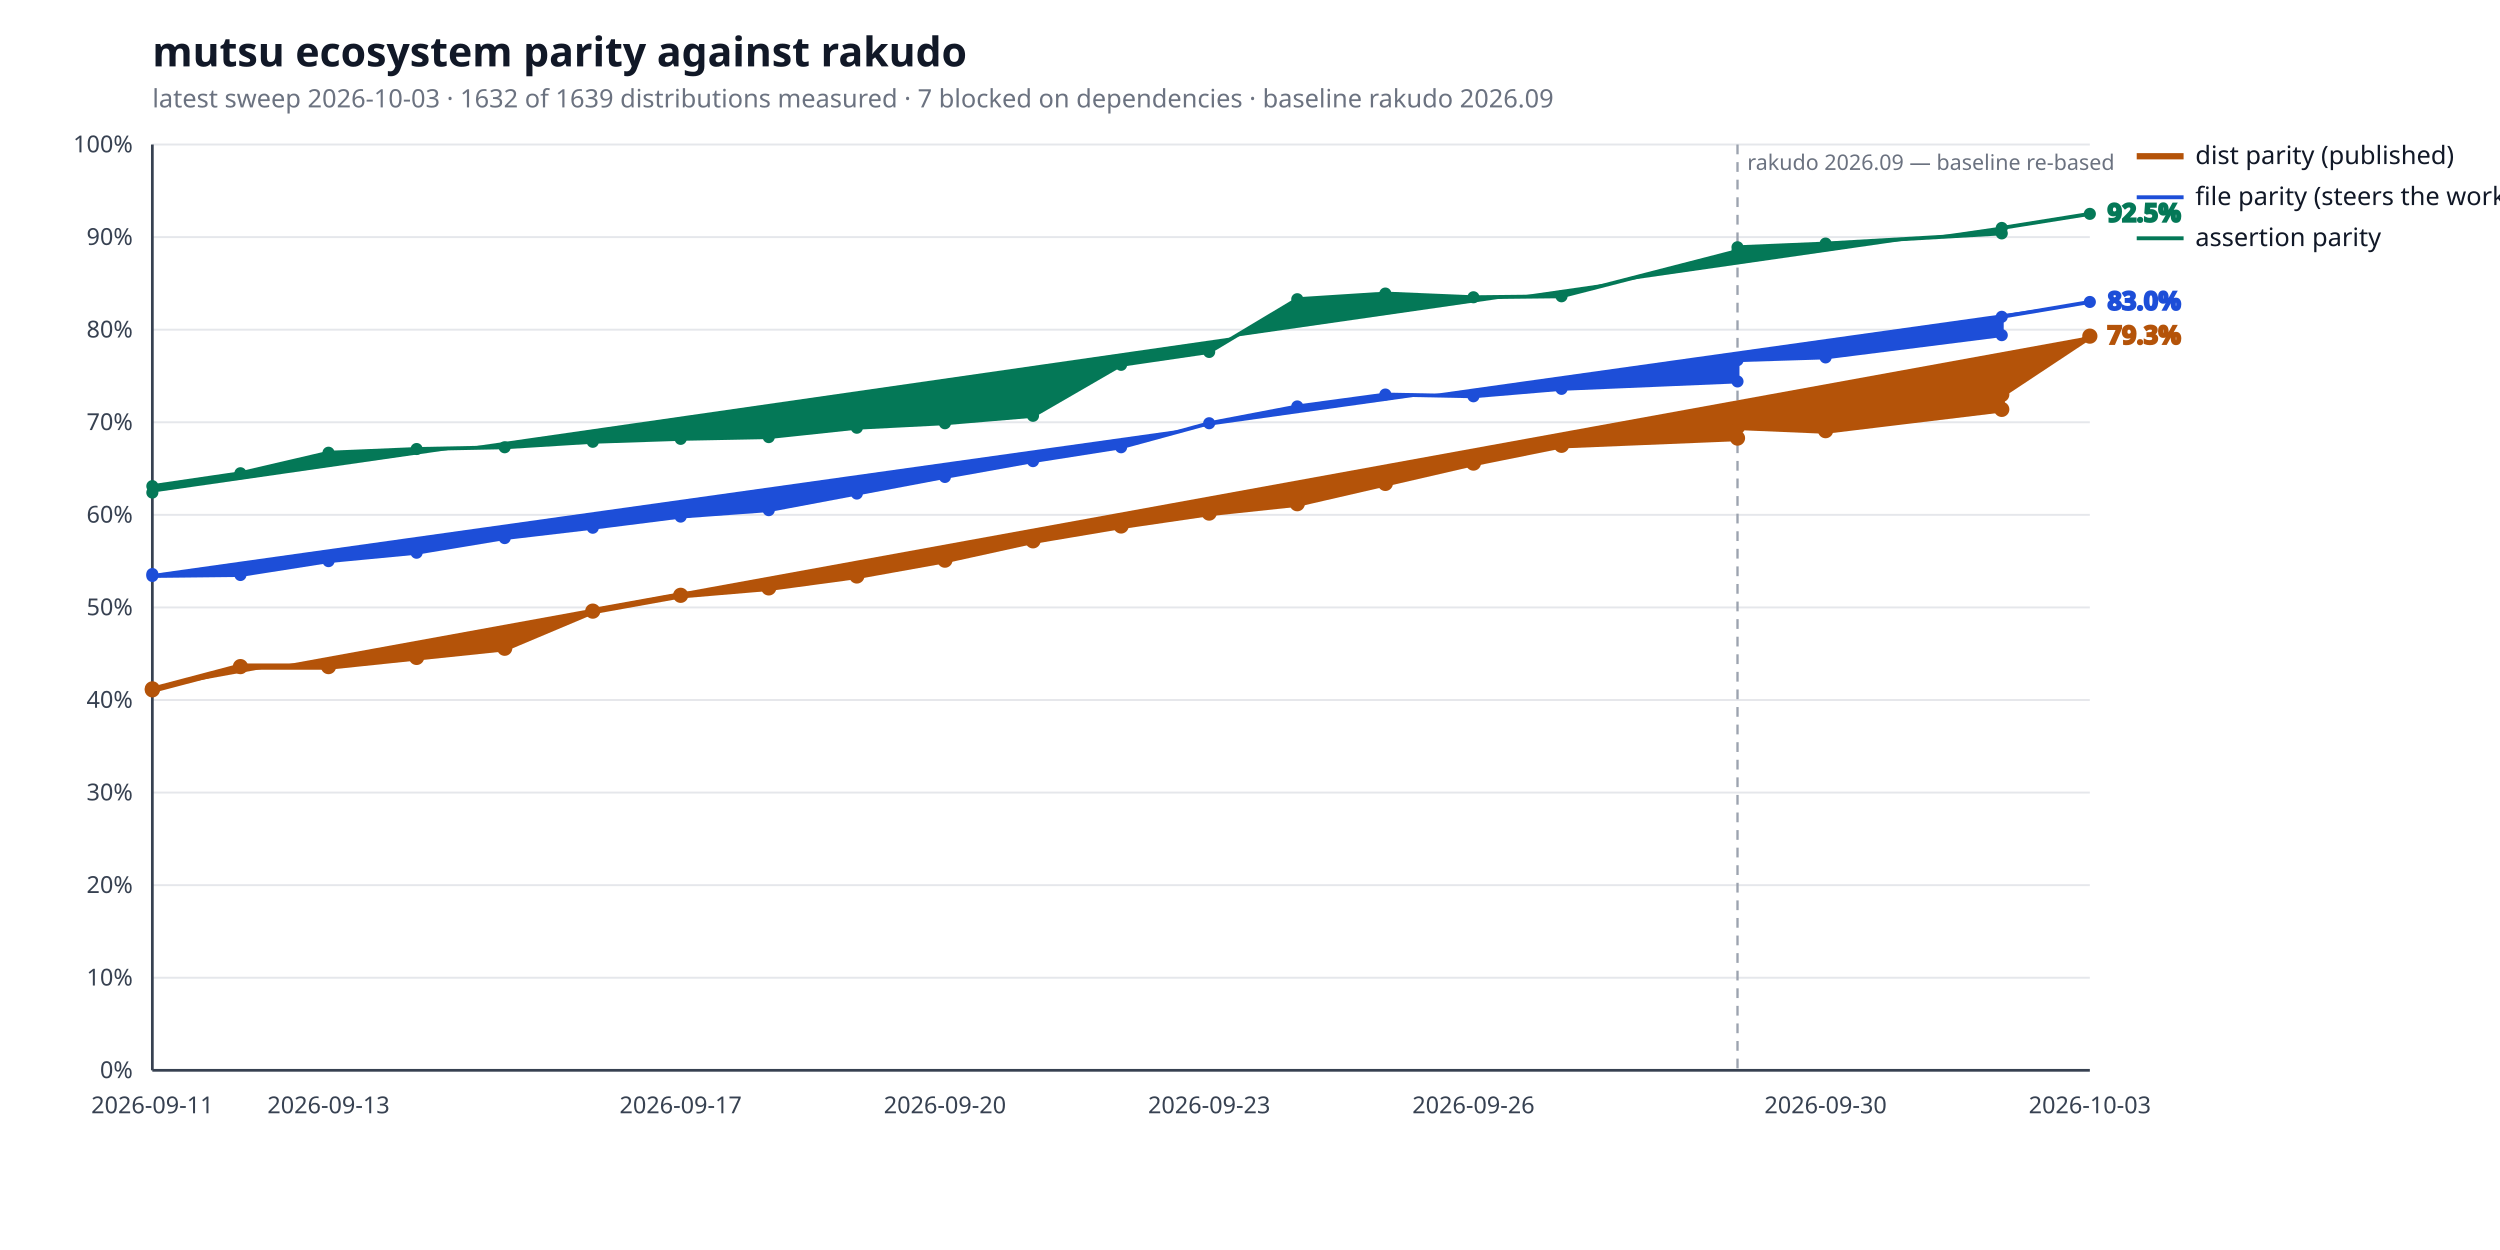
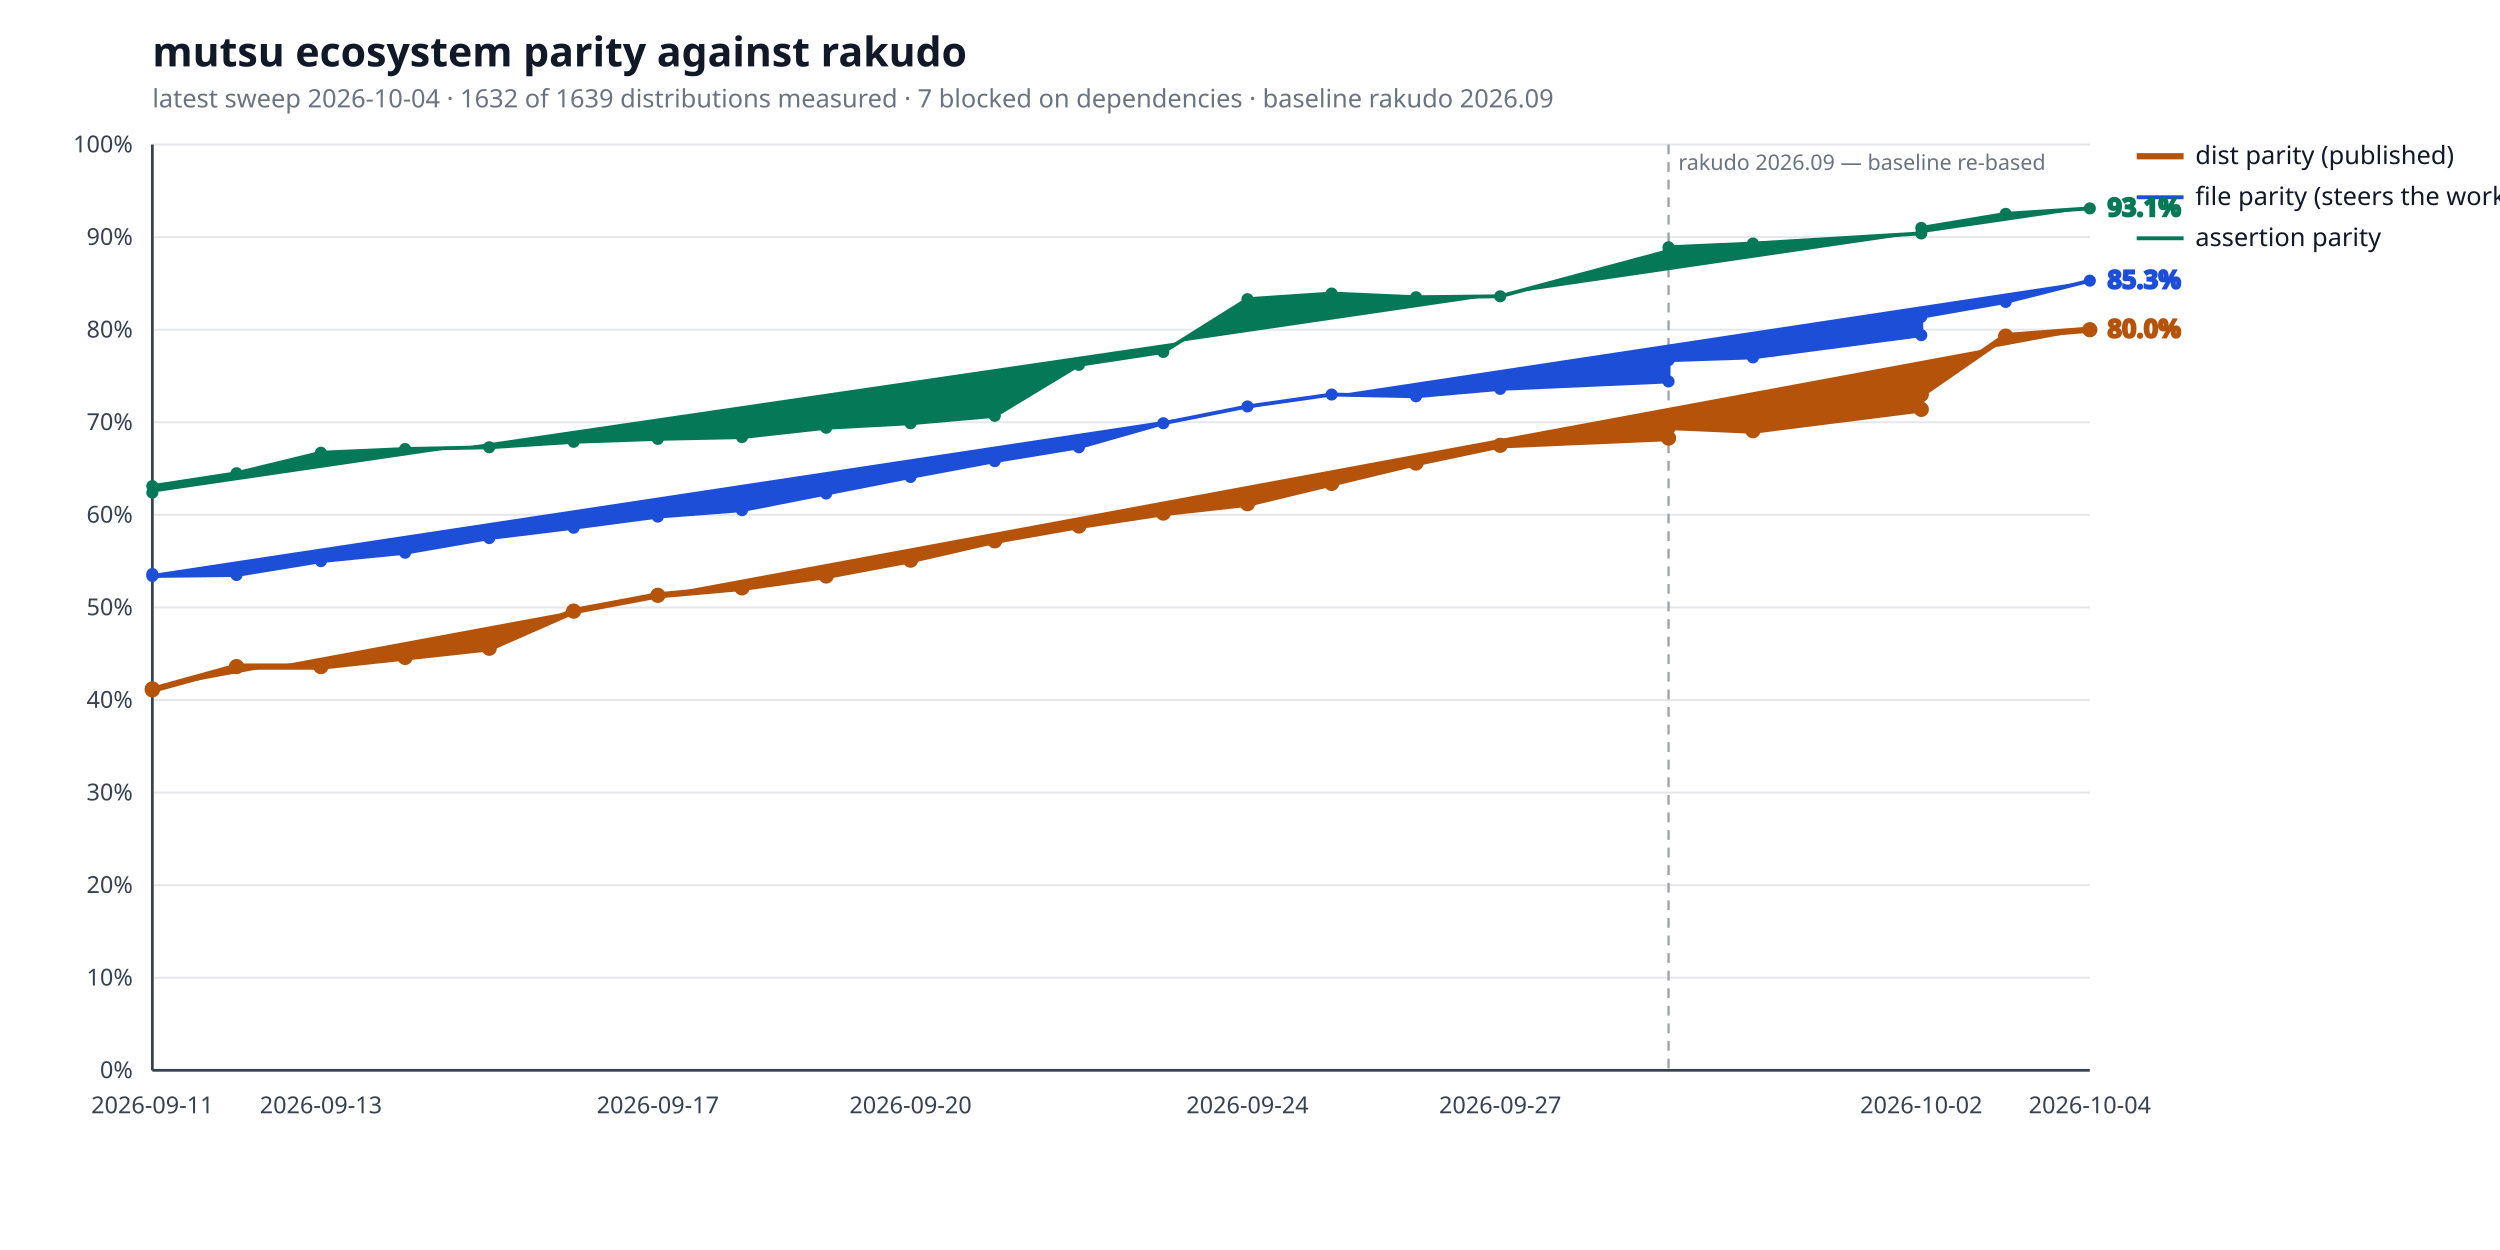
<svg xmlns="http://www.w3.org/2000/svg" width="1280" height="640" viewBox="0 0 1280 640" role="img" aria-label="mutsu ecosystem parity against rakudo">
  <style>
  .bg { fill: #ffffff; }
  .title { fill: #111827; font: 600 21px sans-serif; }
  .subtitle { fill: #6b7280; font: 400 13px sans-serif; }
  .axis { stroke: #374151; stroke-width: 1.4; }
  .grid { stroke: #e5e7eb; stroke-width: 1; }
  .tick { fill: #374151; font: 400 12px sans-serif; }
  .legend { fill: #111827; font: 400 13px sans-serif; }
  .value { font: 600 13px sans-serif; }
  .rebase { stroke: #9ca3af; stroke-width: 1.2; stroke-dasharray: 5 4; }
  .rebase-label { fill: #6b7280; font: 400 11px sans-serif; }
  .series-a { stroke: #b45309; fill: #b45309; }
  .series-b { stroke: #1d4ed8; fill: #1d4ed8; }
  .series-c { stroke: #047857; fill: #047857; }
  @media (prefers-color-scheme: dark) {
    .bg { fill: #0d1117; }
    .title { fill: #e6edf3; }
    .subtitle { fill: #9198a1; }
    .axis { stroke: #6e7681; }
    .grid { stroke: #21262d; }
    .tick { fill: #9198a1; }
    .legend { fill: #e6edf3; }
    .rebase { stroke: #6e7681; }
    .rebase-label { fill: #9198a1; }
    .series-a { stroke: #f0b429; fill: #f0b429; }
    .series-b { stroke: #6ea8fe; fill: #6ea8fe; }
    .series-c { stroke: #4ade80; fill: #4ade80; }
  }
</style>
  <rect class="bg" width="100%" height="100%" />
  <text class="title" x="78" y="34">mutsu ecosystem parity against rakudo</text>
-   <text class="subtitle" x="78" y="55">latest sweep 2026-10-03  ·  1632 of 1639 distributions measured  ·  7 blocked on dependencies  ·  baseline rakudo 2026.09</text>
+   <text class="subtitle" x="78" y="55">latest sweep 2026-10-04  ·  1632 of 1639 distributions measured  ·  7 blocked on dependencies  ·  baseline rakudo 2026.09</text>
  <line class="grid" x1="78" y1="548.0" x2="1070" y2="548.0" />
  <text class="tick" x="68" y="552.0" text-anchor="end">0%</text>
  <line class="grid" x1="78" y1="500.6" x2="1070" y2="500.6" />
  <text class="tick" x="68" y="504.6" text-anchor="end">10%</text>
  <line class="grid" x1="78" y1="453.2" x2="1070" y2="453.2" />
  <text class="tick" x="68" y="457.2" text-anchor="end">20%</text>
  <line class="grid" x1="78" y1="405.8" x2="1070" y2="405.8" />
  <text class="tick" x="68" y="409.8" text-anchor="end">30%</text>
  <line class="grid" x1="78" y1="358.4" x2="1070" y2="358.4" />
  <text class="tick" x="68" y="362.4" text-anchor="end">40%</text>
  <line class="grid" x1="78" y1="311.0" x2="1070" y2="311.0" />
  <text class="tick" x="68" y="315.0" text-anchor="end">50%</text>
  <line class="grid" x1="78" y1="263.6" x2="1070" y2="263.6" />
  <text class="tick" x="68" y="267.6" text-anchor="end">60%</text>
  <line class="grid" x1="78" y1="216.2" x2="1070" y2="216.2" />
  <text class="tick" x="68" y="220.2" text-anchor="end">70%</text>
  <line class="grid" x1="78" y1="168.8" x2="1070" y2="168.8" />
  <text class="tick" x="68" y="172.8" text-anchor="end">80%</text>
  <line class="grid" x1="78" y1="121.4" x2="1070" y2="121.4" />
  <text class="tick" x="68" y="125.4" text-anchor="end">90%</text>
  <line class="grid" x1="78" y1="74.0" x2="1070" y2="74.0" />
  <text class="tick" x="68" y="78.0" text-anchor="end">100%</text>
  <line class="axis" x1="78" y1="548" x2="1070" y2="548" />
  <line class="axis" x1="78" y1="74" x2="78" y2="548" />
-   <line class="rebase" x1="889.6" y1="74" x2="889.6" y2="548" />
-   <text class="rebase-label" x="894.6" y="87">rakudo 2026.09 — baseline re-based</text>
+   <line class="rebase" x1="854.3" y1="74" x2="854.3" y2="548" />
+   <text class="rebase-label" x="859.3" y="87">rakudo 2026.09 — baseline re-based</text>
  <text class="tick" x="78.0" y="570" text-anchor="middle">2026-09-11</text>
-   <text class="tick" x="168.2" y="570" text-anchor="middle">2026-09-13</text>
-   <text class="tick" x="348.5" y="570" text-anchor="middle">2026-09-17</text>
-   <text class="tick" x="483.8" y="570" text-anchor="middle">2026-09-20</text>
-   <text class="tick" x="619.1" y="570" text-anchor="middle">2026-09-23</text>
-   <text class="tick" x="754.4" y="570" text-anchor="middle">2026-09-26</text>
-   <text class="tick" x="934.7" y="570" text-anchor="middle">2026-09-30</text>
-   <text class="tick" x="1070.0" y="570" text-anchor="middle">2026-10-03</text>
-   <polyline class="series-a" points="78.0,352.7 78.0,353.2 123.1,341.3 168.2,341.3 213.3,336.6 258.4,331.9 303.5,312.9 348.5,304.8 393.6,301.0 438.7,294.9 483.8,286.8 528.9,276.9 574.0,269.3 619.1,262.7 664.2,257.9 709.3,247.5 754.4,237.1 799.5,228.0 889.6,224.3 889.6,218.6 934.7,220.5 1024.9,209.6 1024.9,202.0 1070.0,172.1" fill="none" stroke-width="3.2" stroke-linejoin="round" stroke-linecap="round" />
+   <text class="tick" x="164.3" y="570" text-anchor="middle">2026-09-13</text>
+   <text class="tick" x="336.8" y="570" text-anchor="middle">2026-09-17</text>
+   <text class="tick" x="466.2" y="570" text-anchor="middle">2026-09-20</text>
+   <text class="tick" x="638.7" y="570" text-anchor="middle">2026-09-24</text>
+   <text class="tick" x="768.1" y="570" text-anchor="middle">2026-09-27</text>
+   <text class="tick" x="983.7" y="570" text-anchor="middle">2026-10-02</text>
+   <text class="tick" x="1070.0" y="570" text-anchor="middle">2026-10-04</text>
+   <polyline class="series-a" points="78.0,352.7 78.0,353.2 121.1,341.3 164.3,341.3 207.4,336.6 250.5,331.9 293.7,312.9 336.8,304.8 379.9,301.0 423.0,294.9 466.2,286.8 509.3,276.9 552.4,269.3 595.6,262.7 638.7,257.9 681.8,247.5 725.0,237.1 768.1,228.0 854.3,224.3 854.3,218.6 897.5,220.5 983.7,209.6 983.7,202.0 1026.9,172.1 1070.0,168.8" fill="none" stroke-width="3.2" stroke-linejoin="round" stroke-linecap="round" />
  <circle class="series-a" cx="78.0" cy="352.7" r="3.4" stroke="none" />
  <circle class="series-a" cx="78.0" cy="353.2" r="3.4" stroke="none" />
-   <circle class="series-a" cx="123.1" cy="341.3" r="3.4" stroke="none" />
-   <circle class="series-a" cx="168.2" cy="341.3" r="3.4" stroke="none" />
-   <circle class="series-a" cx="213.3" cy="336.6" r="3.4" stroke="none" />
-   <circle class="series-a" cx="258.4" cy="331.9" r="3.4" stroke="none" />
-   <circle class="series-a" cx="303.5" cy="312.9" r="3.4" stroke="none" />
-   <circle class="series-a" cx="348.5" cy="304.8" r="3.4" stroke="none" />
-   <circle class="series-a" cx="393.6" cy="301.0" r="3.4" stroke="none" />
-   <circle class="series-a" cx="438.7" cy="294.9" r="3.4" stroke="none" />
-   <circle class="series-a" cx="483.8" cy="286.8" r="3.4" stroke="none" />
-   <circle class="series-a" cx="528.9" cy="276.9" r="3.4" stroke="none" />
-   <circle class="series-a" cx="574.0" cy="269.3" r="3.4" stroke="none" />
-   <circle class="series-a" cx="619.1" cy="262.7" r="3.4" stroke="none" />
-   <circle class="series-a" cx="664.2" cy="257.9" r="3.4" stroke="none" />
-   <circle class="series-a" cx="709.3" cy="247.5" r="3.4" stroke="none" />
-   <circle class="series-a" cx="754.4" cy="237.1" r="3.4" stroke="none" />
-   <circle class="series-a" cx="799.5" cy="228.0" r="3.4" stroke="none" />
-   <circle class="series-a" cx="889.6" cy="224.3" r="3.4" stroke="none" />
-   <circle class="series-a" cx="889.6" cy="218.6" r="3.4" stroke="none" />
-   <circle class="series-a" cx="934.7" cy="220.5" r="3.4" stroke="none" />
-   <circle class="series-a" cx="1024.9" cy="209.6" r="3.4" stroke="none" />
-   <circle class="series-a" cx="1024.9" cy="202.0" r="3.4" stroke="none" />
-   <circle class="series-a" cx="1070.0" cy="172.1" r="3.4" stroke="none" />
-   <text class="value series-a" x="1079.0" y="176.1" stroke="none">79.3%</text>
+   <circle class="series-a" cx="121.1" cy="341.3" r="3.4" stroke="none" />
+   <circle class="series-a" cx="164.3" cy="341.3" r="3.4" stroke="none" />
+   <circle class="series-a" cx="207.4" cy="336.6" r="3.4" stroke="none" />
+   <circle class="series-a" cx="250.5" cy="331.9" r="3.4" stroke="none" />
+   <circle class="series-a" cx="293.7" cy="312.9" r="3.4" stroke="none" />
+   <circle class="series-a" cx="336.8" cy="304.8" r="3.4" stroke="none" />
+   <circle class="series-a" cx="379.9" cy="301.0" r="3.4" stroke="none" />
+   <circle class="series-a" cx="423.0" cy="294.9" r="3.4" stroke="none" />
+   <circle class="series-a" cx="466.2" cy="286.8" r="3.4" stroke="none" />
+   <circle class="series-a" cx="509.3" cy="276.9" r="3.4" stroke="none" />
+   <circle class="series-a" cx="552.4" cy="269.3" r="3.4" stroke="none" />
+   <circle class="series-a" cx="595.6" cy="262.7" r="3.4" stroke="none" />
+   <circle class="series-a" cx="638.7" cy="257.9" r="3.4" stroke="none" />
+   <circle class="series-a" cx="681.8" cy="247.5" r="3.4" stroke="none" />
+   <circle class="series-a" cx="725.0" cy="237.1" r="3.4" stroke="none" />
+   <circle class="series-a" cx="768.1" cy="228.0" r="3.4" stroke="none" />
+   <circle class="series-a" cx="854.3" cy="224.3" r="3.4" stroke="none" />
+   <circle class="series-a" cx="854.3" cy="218.6" r="3.4" stroke="none" />
+   <circle class="series-a" cx="897.5" cy="220.5" r="3.4" stroke="none" />
+   <circle class="series-a" cx="983.7" cy="209.6" r="3.4" stroke="none" />
+   <circle class="series-a" cx="983.7" cy="202.0" r="3.4" stroke="none" />
+   <circle class="series-a" cx="1026.9" cy="172.1" r="3.4" stroke="none" />
+   <circle class="series-a" cx="1070.0" cy="168.8" r="3.4" stroke="none" />
+   <text class="value series-a" x="1079.0" y="172.8" stroke="none">80.0%</text>
  <line class="series-a" x1="1094" y1="80.0" x2="1118" y2="80.0" stroke-width="3.2" />
  <text class="legend" x="1124" y="84.0">dist parity (published)</text>
-   <polyline class="series-b" points="78.0,293.9 78.0,294.9 123.1,294.4 168.2,287.3 213.3,283.0 258.4,275.5 303.5,270.2 348.5,264.5 393.6,261.2 438.7,252.7 483.8,244.2 528.9,236.1 574.0,229.0 619.1,216.7 664.2,208.1 709.3,202.0 754.4,202.9 799.5,199.1 889.6,195.3 889.6,184.4 934.7,183.0 1024.9,171.6 1024.9,162.2 1070.0,154.6" fill="none" stroke-width="2.0" stroke-linejoin="round" stroke-linecap="round" />
+   <polyline class="series-b" points="78.0,293.9 78.0,294.9 121.1,294.4 164.3,287.3 207.4,283.0 250.5,275.5 293.7,270.2 336.8,264.5 379.9,261.2 423.0,252.7 466.2,244.2 509.3,236.1 552.4,229.0 595.6,216.7 638.7,208.1 681.8,202.0 725.0,202.9 768.1,199.1 854.3,195.3 854.3,184.4 897.5,183.0 983.7,171.6 983.7,162.2 1026.9,154.6 1070.0,143.7" fill="none" stroke-width="2.0" stroke-linejoin="round" stroke-linecap="round" />
  <circle class="series-b" cx="78.0" cy="293.9" r="2.6" stroke="none" />
  <circle class="series-b" cx="78.0" cy="294.9" r="2.6" stroke="none" />
-   <circle class="series-b" cx="123.1" cy="294.4" r="2.6" stroke="none" />
-   <circle class="series-b" cx="168.2" cy="287.3" r="2.6" stroke="none" />
-   <circle class="series-b" cx="213.3" cy="283.0" r="2.6" stroke="none" />
-   <circle class="series-b" cx="258.4" cy="275.5" r="2.6" stroke="none" />
-   <circle class="series-b" cx="303.5" cy="270.2" r="2.6" stroke="none" />
-   <circle class="series-b" cx="348.5" cy="264.5" r="2.6" stroke="none" />
-   <circle class="series-b" cx="393.6" cy="261.2" r="2.6" stroke="none" />
-   <circle class="series-b" cx="438.7" cy="252.7" r="2.6" stroke="none" />
-   <circle class="series-b" cx="483.8" cy="244.2" r="2.6" stroke="none" />
-   <circle class="series-b" cx="528.9" cy="236.1" r="2.6" stroke="none" />
-   <circle class="series-b" cx="574.0" cy="229.0" r="2.6" stroke="none" />
-   <circle class="series-b" cx="619.1" cy="216.7" r="2.6" stroke="none" />
-   <circle class="series-b" cx="664.2" cy="208.1" r="2.6" stroke="none" />
-   <circle class="series-b" cx="709.3" cy="202.0" r="2.6" stroke="none" />
-   <circle class="series-b" cx="754.4" cy="202.9" r="2.6" stroke="none" />
-   <circle class="series-b" cx="799.5" cy="199.1" r="2.6" stroke="none" />
-   <circle class="series-b" cx="889.6" cy="195.3" r="2.6" stroke="none" />
-   <circle class="series-b" cx="889.6" cy="184.4" r="2.6" stroke="none" />
-   <circle class="series-b" cx="934.7" cy="183.0" r="2.6" stroke="none" />
-   <circle class="series-b" cx="1024.9" cy="171.6" r="2.6" stroke="none" />
-   <circle class="series-b" cx="1024.9" cy="162.2" r="2.6" stroke="none" />
-   <circle class="series-b" cx="1070.0" cy="154.6" r="2.6" stroke="none" />
-   <text class="value series-b" x="1079.0" y="158.6" stroke="none">83.0%</text>
+   <circle class="series-b" cx="121.1" cy="294.4" r="2.6" stroke="none" />
+   <circle class="series-b" cx="164.3" cy="287.3" r="2.6" stroke="none" />
+   <circle class="series-b" cx="207.4" cy="283.0" r="2.6" stroke="none" />
+   <circle class="series-b" cx="250.5" cy="275.5" r="2.6" stroke="none" />
+   <circle class="series-b" cx="293.7" cy="270.2" r="2.6" stroke="none" />
+   <circle class="series-b" cx="336.8" cy="264.5" r="2.6" stroke="none" />
+   <circle class="series-b" cx="379.9" cy="261.2" r="2.6" stroke="none" />
+   <circle class="series-b" cx="423.0" cy="252.7" r="2.6" stroke="none" />
+   <circle class="series-b" cx="466.2" cy="244.2" r="2.6" stroke="none" />
+   <circle class="series-b" cx="509.3" cy="236.1" r="2.6" stroke="none" />
+   <circle class="series-b" cx="552.4" cy="229.0" r="2.6" stroke="none" />
+   <circle class="series-b" cx="595.6" cy="216.7" r="2.6" stroke="none" />
+   <circle class="series-b" cx="638.7" cy="208.1" r="2.6" stroke="none" />
+   <circle class="series-b" cx="681.8" cy="202.0" r="2.6" stroke="none" />
+   <circle class="series-b" cx="725.0" cy="202.9" r="2.6" stroke="none" />
+   <circle class="series-b" cx="768.1" cy="199.1" r="2.6" stroke="none" />
+   <circle class="series-b" cx="854.3" cy="195.3" r="2.6" stroke="none" />
+   <circle class="series-b" cx="854.3" cy="184.4" r="2.6" stroke="none" />
+   <circle class="series-b" cx="897.5" cy="183.0" r="2.6" stroke="none" />
+   <circle class="series-b" cx="983.7" cy="171.6" r="2.6" stroke="none" />
+   <circle class="series-b" cx="983.7" cy="162.2" r="2.6" stroke="none" />
+   <circle class="series-b" cx="1026.9" cy="154.6" r="2.6" stroke="none" />
+   <circle class="series-b" cx="1070.0" cy="143.7" r="2.6" stroke="none" />
+   <text class="value series-b" x="1079.0" y="147.7" stroke="none">85.3%</text>
  <line class="series-b" x1="1094" y1="101.0" x2="1118" y2="101.0" stroke-width="2.0" />
  <text class="legend" x="1124" y="105.0">file parity (steers the work)</text>
-   <polyline class="series-c" points="78.0,252.2 78.0,248.9 123.1,242.3 168.2,231.8 213.3,229.9 258.4,229.0 303.5,226.2 348.5,224.7 393.6,223.8 438.7,219.0 483.8,216.7 528.9,212.9 574.0,186.8 619.1,180.2 664.2,153.2 709.3,150.3 754.4,152.2 799.5,151.7 889.6,128.5 889.6,126.6 934.7,124.7 1024.9,119.5 1024.9,116.7 1070.0,109.5" fill="none" stroke-width="2.0" stroke-linejoin="round" stroke-linecap="round" />
+   <polyline class="series-c" points="78.0,252.2 78.0,248.9 121.1,242.3 164.3,231.8 207.4,229.9 250.5,229.0 293.7,226.2 336.8,224.7 379.9,223.8 423.0,219.0 466.2,216.7 509.3,212.9 552.4,186.8 595.6,180.2 638.7,153.2 681.8,150.3 725.0,152.2 768.1,151.7 854.3,128.5 854.3,126.6 897.5,124.7 983.7,119.5 983.7,116.7 1026.9,109.5 1070.0,106.7" fill="none" stroke-width="2.0" stroke-linejoin="round" stroke-linecap="round" />
  <circle class="series-c" cx="78.0" cy="252.2" r="2.6" stroke="none" />
  <circle class="series-c" cx="78.0" cy="248.9" r="2.6" stroke="none" />
-   <circle class="series-c" cx="123.1" cy="242.3" r="2.6" stroke="none" />
-   <circle class="series-c" cx="168.2" cy="231.8" r="2.6" stroke="none" />
-   <circle class="series-c" cx="213.3" cy="229.9" r="2.6" stroke="none" />
-   <circle class="series-c" cx="258.4" cy="229.0" r="2.6" stroke="none" />
-   <circle class="series-c" cx="303.5" cy="226.2" r="2.6" stroke="none" />
-   <circle class="series-c" cx="348.5" cy="224.7" r="2.6" stroke="none" />
-   <circle class="series-c" cx="393.6" cy="223.8" r="2.6" stroke="none" />
-   <circle class="series-c" cx="438.7" cy="219.0" r="2.6" stroke="none" />
-   <circle class="series-c" cx="483.8" cy="216.7" r="2.6" stroke="none" />
-   <circle class="series-c" cx="528.9" cy="212.9" r="2.6" stroke="none" />
-   <circle class="series-c" cx="574.0" cy="186.8" r="2.6" stroke="none" />
-   <circle class="series-c" cx="619.1" cy="180.2" r="2.6" stroke="none" />
-   <circle class="series-c" cx="664.2" cy="153.2" r="2.6" stroke="none" />
-   <circle class="series-c" cx="709.3" cy="150.3" r="2.6" stroke="none" />
-   <circle class="series-c" cx="754.4" cy="152.2" r="2.6" stroke="none" />
-   <circle class="series-c" cx="799.5" cy="151.7" r="2.6" stroke="none" />
-   <circle class="series-c" cx="889.6" cy="128.5" r="2.6" stroke="none" />
-   <circle class="series-c" cx="889.6" cy="126.6" r="2.6" stroke="none" />
-   <circle class="series-c" cx="934.7" cy="124.7" r="2.6" stroke="none" />
-   <circle class="series-c" cx="1024.9" cy="119.5" r="2.6" stroke="none" />
-   <circle class="series-c" cx="1024.9" cy="116.7" r="2.6" stroke="none" />
-   <circle class="series-c" cx="1070.0" cy="109.5" r="2.6" stroke="none" />
-   <text class="value series-c" x="1079.0" y="113.5" stroke="none">92.5%</text>
+   <circle class="series-c" cx="121.1" cy="242.3" r="2.6" stroke="none" />
+   <circle class="series-c" cx="164.3" cy="231.8" r="2.6" stroke="none" />
+   <circle class="series-c" cx="207.4" cy="229.9" r="2.6" stroke="none" />
+   <circle class="series-c" cx="250.5" cy="229.0" r="2.6" stroke="none" />
+   <circle class="series-c" cx="293.7" cy="226.2" r="2.6" stroke="none" />
+   <circle class="series-c" cx="336.8" cy="224.7" r="2.6" stroke="none" />
+   <circle class="series-c" cx="379.9" cy="223.8" r="2.6" stroke="none" />
+   <circle class="series-c" cx="423.0" cy="219.0" r="2.6" stroke="none" />
+   <circle class="series-c" cx="466.2" cy="216.7" r="2.6" stroke="none" />
+   <circle class="series-c" cx="509.3" cy="212.9" r="2.6" stroke="none" />
+   <circle class="series-c" cx="552.4" cy="186.8" r="2.6" stroke="none" />
+   <circle class="series-c" cx="595.6" cy="180.2" r="2.6" stroke="none" />
+   <circle class="series-c" cx="638.7" cy="153.2" r="2.6" stroke="none" />
+   <circle class="series-c" cx="681.8" cy="150.3" r="2.6" stroke="none" />
+   <circle class="series-c" cx="725.0" cy="152.2" r="2.6" stroke="none" />
+   <circle class="series-c" cx="768.1" cy="151.7" r="2.6" stroke="none" />
+   <circle class="series-c" cx="854.3" cy="128.5" r="2.6" stroke="none" />
+   <circle class="series-c" cx="854.3" cy="126.6" r="2.6" stroke="none" />
+   <circle class="series-c" cx="897.5" cy="124.7" r="2.6" stroke="none" />
+   <circle class="series-c" cx="983.7" cy="119.5" r="2.6" stroke="none" />
+   <circle class="series-c" cx="983.7" cy="116.7" r="2.6" stroke="none" />
+   <circle class="series-c" cx="1026.9" cy="109.5" r="2.6" stroke="none" />
+   <circle class="series-c" cx="1070.0" cy="106.7" r="2.6" stroke="none" />
+   <text class="value series-c" x="1079.0" y="110.7" stroke="none">93.1%</text>
  <line class="series-c" x1="1094" y1="122.0" x2="1118" y2="122.0" stroke-width="2.0" />
  <text class="legend" x="1124" y="126.0">assertion parity</text>
</svg>
